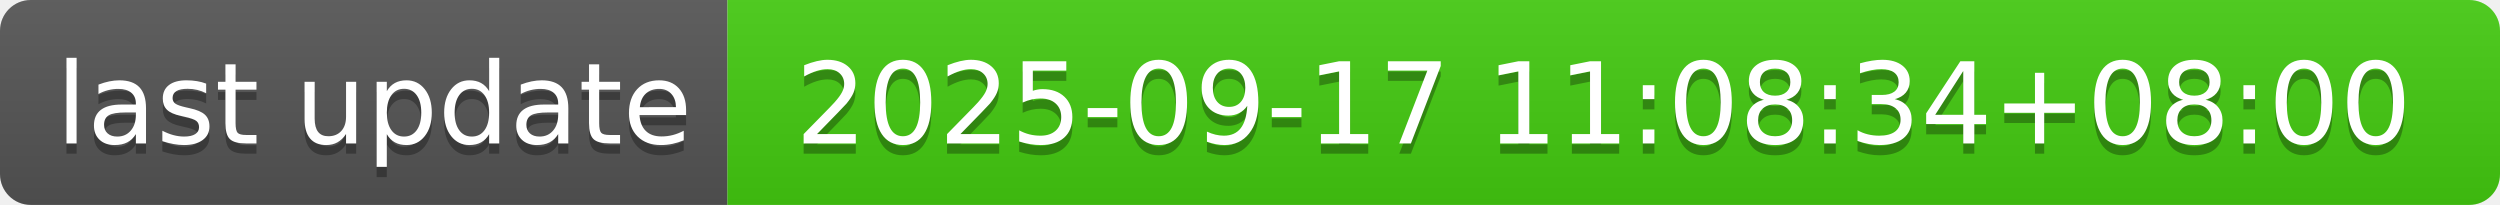
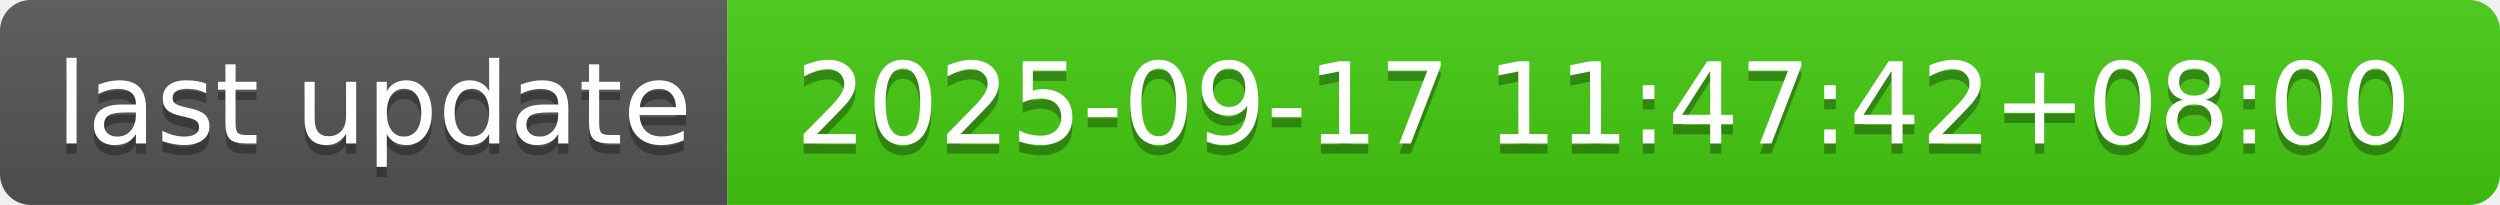
- <svg xmlns="http://www.w3.org/2000/svg" width="244" height="20" role="img" aria-label="last update: 2025-09-17 11:08:34+08:00">
+ <svg xmlns="http://www.w3.org/2000/svg" width="244" height="20" role="img" aria-label="last update: 2025-09-17 11:47:42+08:00">
  <linearGradient id="s" x2="0" y2="100%">
    <stop offset="0" stop-color="#bbb" stop-opacity=".1" />
    <stop offset="1" stop-opacity=".1" />
  </linearGradient>
  <clipPath id="r">
    <rect width="244" height="20" rx="3" fill="#fff" />
  </clipPath>
  <g clip-path="url(#r)">
    <rect width="71" height="20" fill="#555" />
    <rect x="71" width="173" height="20" fill="#4c1" />
    <rect width="244" height="20" fill="url(#s)" />
  </g>
  <g fill="#fff" text-anchor="middle" font-family="Verdana,Geneva,DejaVu Sans,sans-serif" text-rendering="geometricPrecision" font-size="110">
    <text aria-hidden="true" x="365" y="150" fill="#010101" fill-opacity=".3" transform="scale(.1)" textLength="610">last update</text>
    <text x="365" y="140" transform="scale(.1)" fill="#fff" textLength="610">last update</text>
-     <text aria-hidden="true" x="1565" y="150" fill="#010101" fill-opacity=".3" transform="scale(.1)" textLength="1630">2025-09-17 11:08:34+08:00</text>
-     <text x="1565" y="140" transform="scale(.1)" fill="#fff" textLength="1630">2025-09-17 11:08:34+08:00</text>
+     <text aria-hidden="true" x="1565" y="150" fill="#010101" fill-opacity=".3" transform="scale(.1)" textLength="1630">2025-09-17 11:47:42+08:00</text>
+     <text x="1565" y="140" transform="scale(.1)" fill="#fff" textLength="1630">2025-09-17 11:47:42+08:00</text>
  </g>
</svg>
